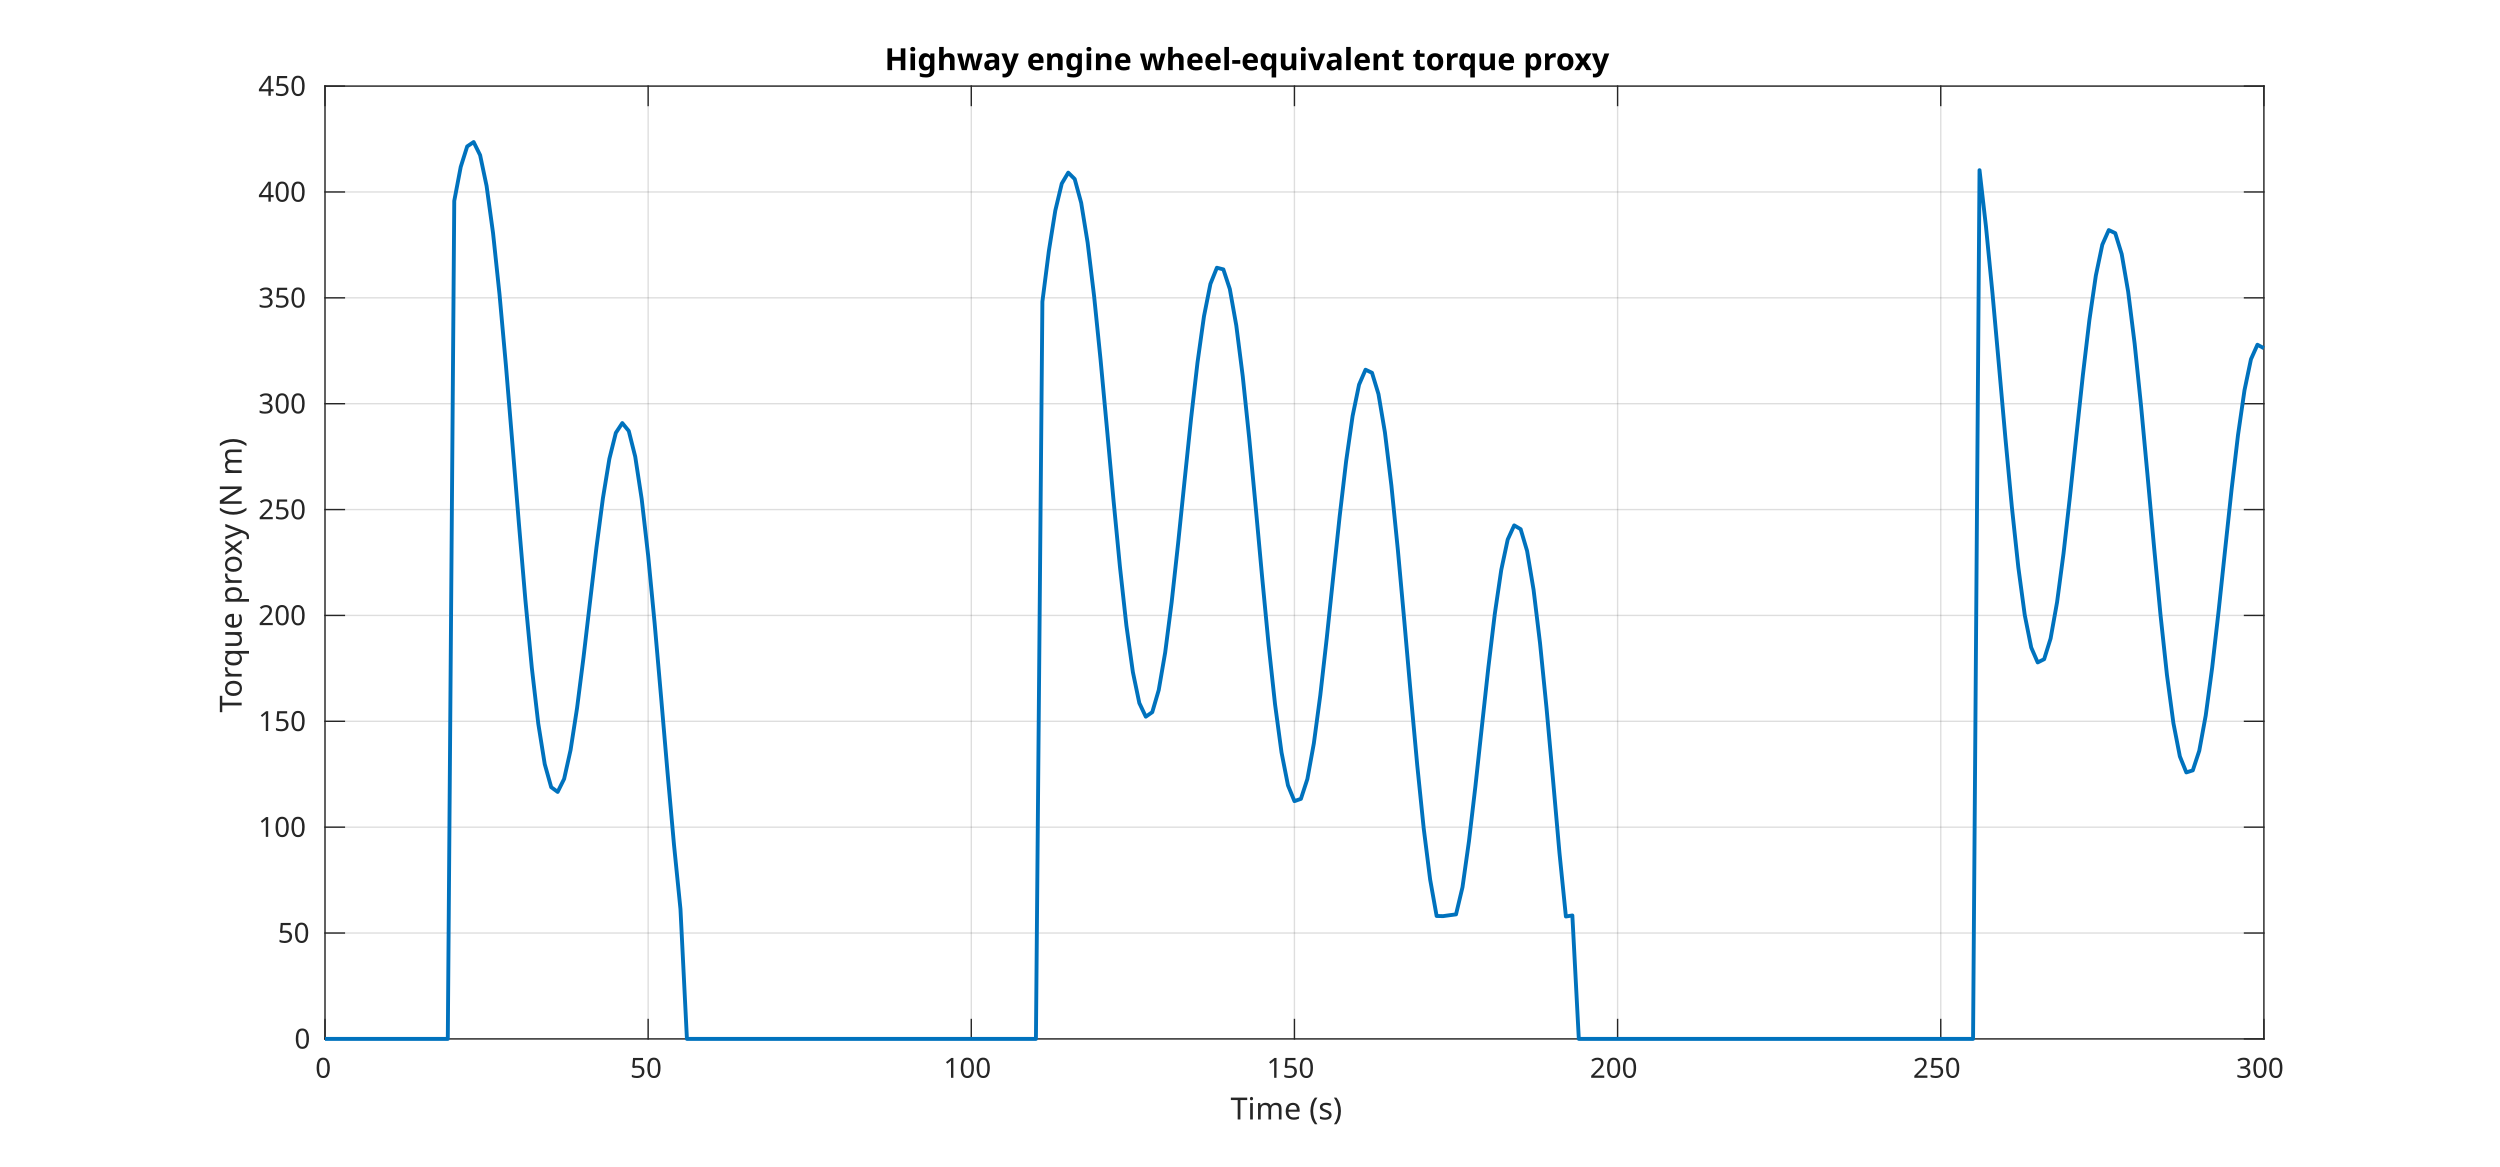
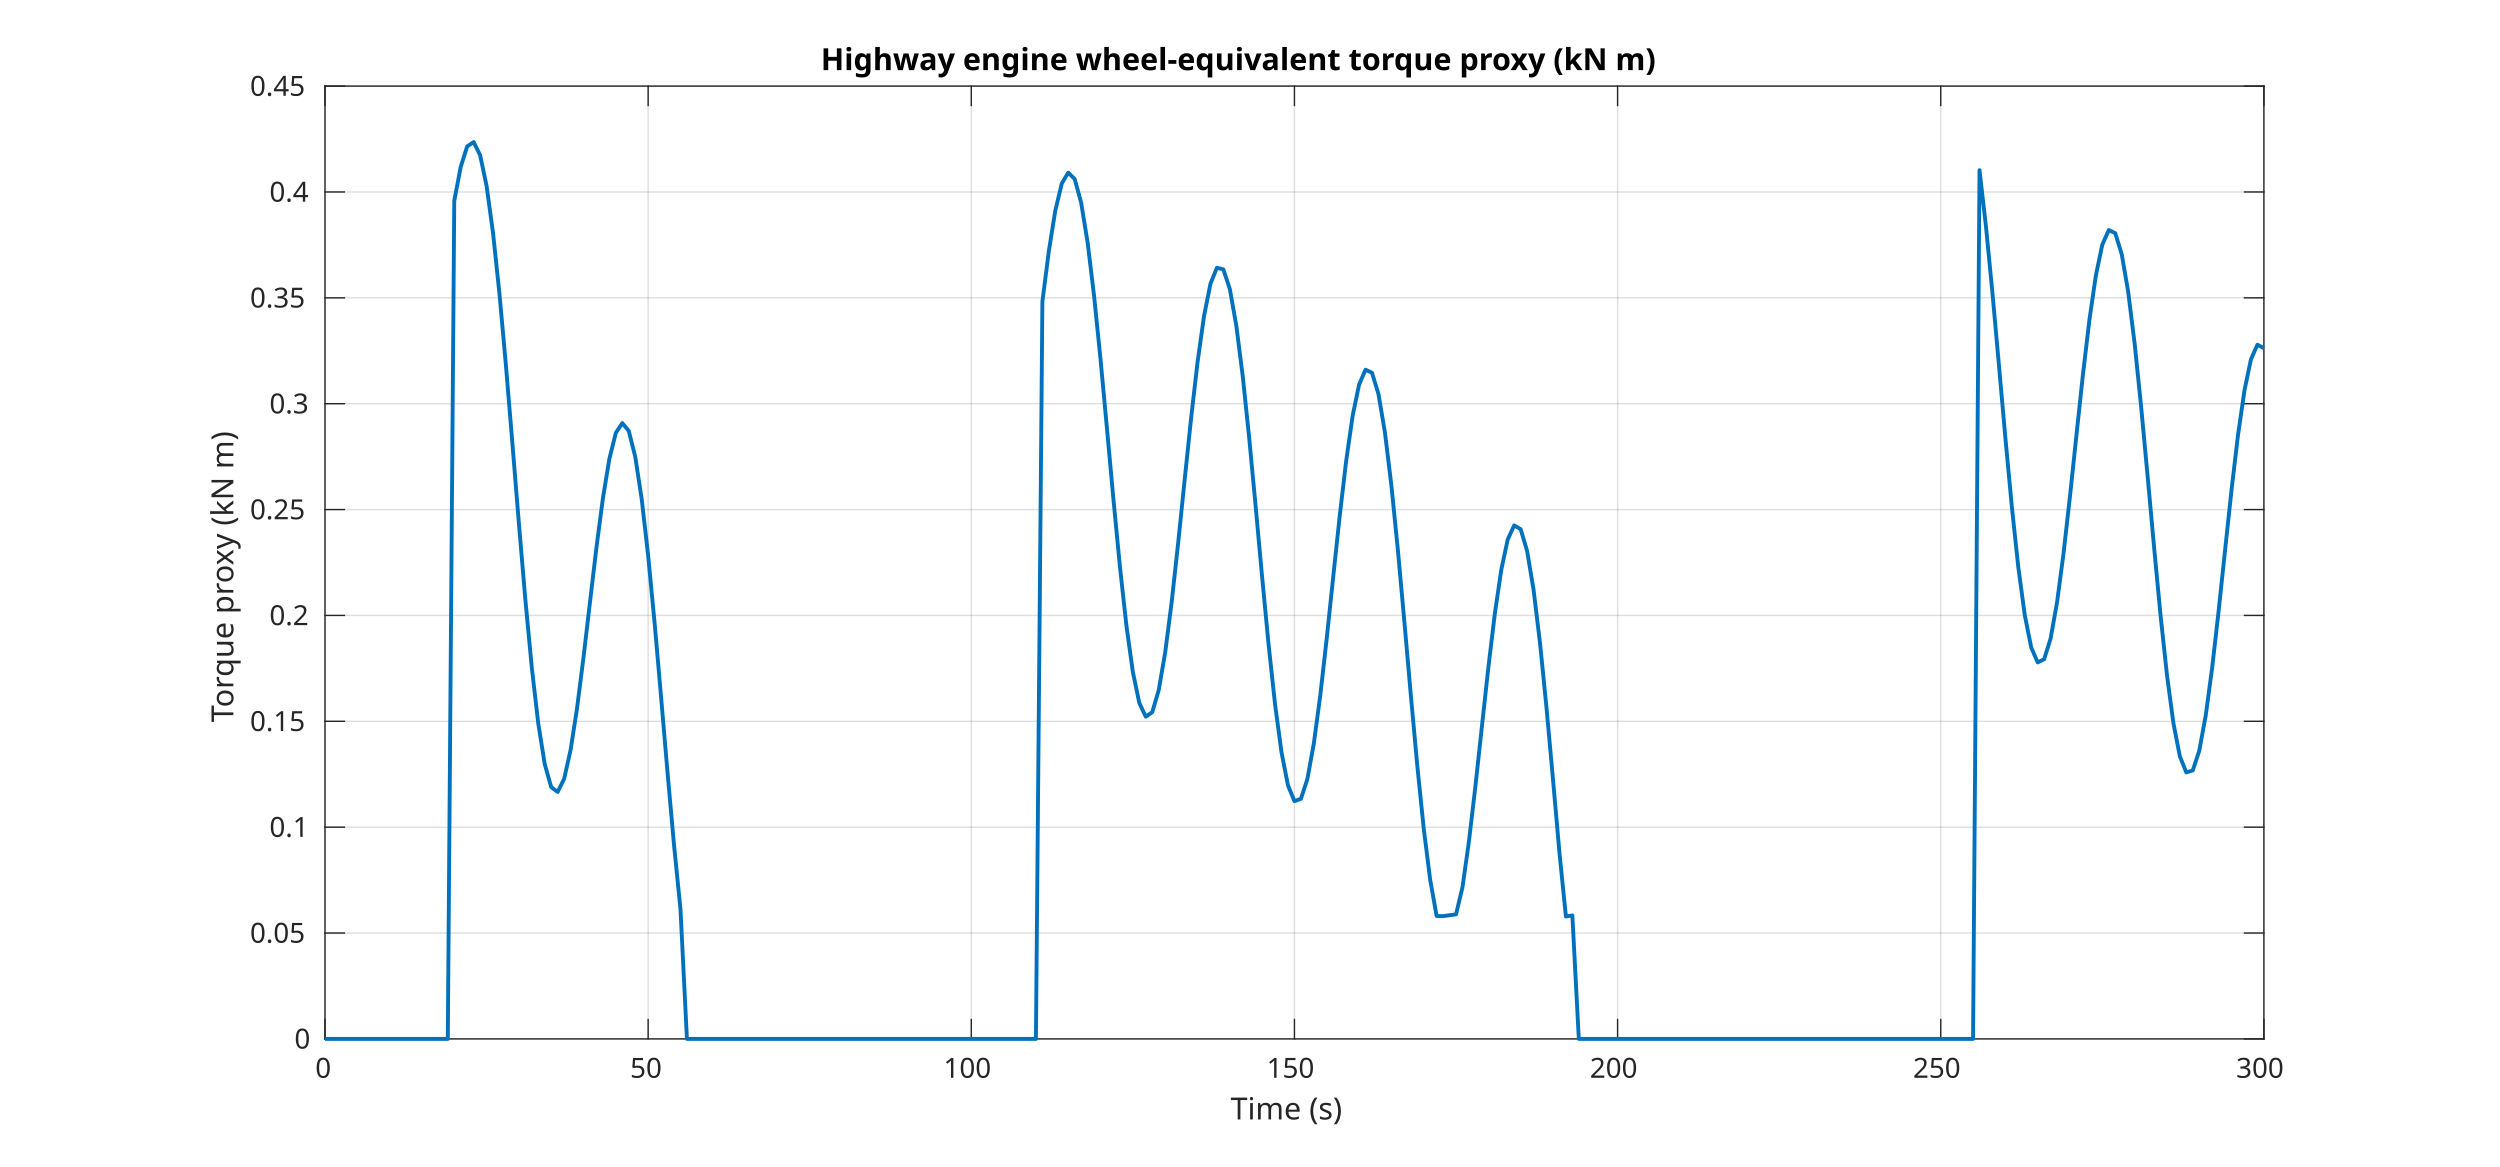
<svg xmlns="http://www.w3.org/2000/svg" style="fill-opacity:1; color-rendering:auto; color-interpolation:auto; text-rendering:auto; stroke:black; stroke-linecap:square; stroke-miterlimit:10; shape-rendering:auto; stroke-opacity:1; fill:black; stroke-dasharray:none; font-weight:normal; stroke-width:1; font-family:'Dialog'; font-style:normal; stroke-linejoin:miter; font-size:12px; stroke-dashoffset:0; image-rendering:auto;" width="900" height="420">
  <defs id="genericDefs" />
  <g>
    <defs id="defs1">
      <clipPath clipPathUnits="userSpaceOnUse" id="clipPath1">
        <path d="M0 0 L900 0 L900 420 L0 420 L0 0 Z" />
      </clipPath>
      <font horiz-adv-x="60.01" id="font1">
        <font-face ascent="92.822" descent="23.584" units-per-em="100" style="font-style:normal; font-family:SansSerif; font-weight:normal;" />
        <missing-glyph horiz-adv-x="60.01" d="M4.984 -17.672 L4.984 70.516 L54.984 70.516 L54.984 -17.672 L4.984 -17.672 ZM10.594 -12.109 L49.422 -12.109 L49.422 64.891 L10.594 64.891 L10.594 -12.109 Z" />
        <glyph unicode="0" horiz-adv-x="63.623" d="M31.781 66.406 Q24.172 66.406 20.336 58.914 Q16.5 51.422 16.5 36.375 Q16.5 21.391 20.336 13.891 Q24.172 6.391 31.781 6.391 Q39.453 6.391 43.289 13.891 Q47.125 21.391 47.125 36.375 Q47.125 51.422 43.289 58.914 Q39.453 66.406 31.781 66.406 ZM31.781 74.219 Q44.047 74.219 50.516 64.523 Q56.984 54.828 56.984 36.375 Q56.984 17.969 50.516 8.273 Q44.047 -1.422 31.781 -1.422 Q19.531 -1.422 13.062 8.273 Q6.594 17.969 6.594 36.375 Q6.594 54.828 13.062 64.523 Q19.531 74.219 31.781 74.219 Z" />
        <glyph unicode="5" horiz-adv-x="63.623" d="M10.797 72.906 L49.516 72.906 L49.516 64.594 L19.828 64.594 L19.828 46.734 Q21.969 47.469 24.117 47.828 Q26.266 48.188 28.422 48.188 Q40.625 48.188 47.758 41.5 Q54.891 34.812 54.891 23.391 Q54.891 11.625 47.562 5.102 Q40.234 -1.422 26.906 -1.422 Q22.312 -1.422 17.555 -0.641 Q12.797 0.141 7.719 1.703 L7.719 11.625 Q12.109 9.234 16.797 8.062 Q21.484 6.891 26.703 6.891 Q35.156 6.891 40.086 11.328 Q45.016 15.766 45.016 23.391 Q45.016 31 40.086 35.445 Q35.156 39.891 26.703 39.891 Q22.75 39.891 18.82 39.016 Q14.891 38.141 10.797 36.281 L10.797 72.906 Z" />
        <glyph unicode="1" horiz-adv-x="63.623" d="M12.406 8.297 L28.516 8.297 L28.516 63.922 L10.984 60.406 L10.984 69.391 L28.422 72.906 L38.281 72.906 L38.281 8.297 L54.391 8.297 L54.391 0 L12.406 0 L12.406 8.297 Z" />
        <glyph unicode="2" horiz-adv-x="63.623" d="M19.188 8.297 L53.609 8.297 L53.609 0 L7.328 0 L7.328 8.297 Q12.938 14.109 22.633 23.898 Q32.328 33.688 34.812 36.531 Q39.547 41.844 41.43 45.531 Q43.312 49.219 43.312 52.781 Q43.312 58.594 39.234 62.258 Q35.156 65.922 28.609 65.922 Q23.969 65.922 18.82 64.312 Q13.672 62.703 7.812 59.422 L7.812 69.391 Q13.766 71.781 18.945 73 Q24.125 74.219 28.422 74.219 Q39.75 74.219 46.484 68.555 Q53.219 62.891 53.219 53.422 Q53.219 48.922 51.539 44.898 Q49.859 40.875 45.406 35.406 Q44.188 33.984 37.648 27.219 Q31.109 20.453 19.188 8.297 Z" />
        <glyph unicode="3" horiz-adv-x="63.623" d="M40.578 39.312 Q47.656 37.797 51.633 33.008 Q55.609 28.219 55.609 21.188 Q55.609 10.406 48.188 4.492 Q40.766 -1.422 27.094 -1.422 Q22.516 -1.422 17.656 -0.516 Q12.797 0.391 7.625 2.203 L7.625 11.719 Q11.719 9.328 16.602 8.109 Q21.484 6.891 26.812 6.891 Q36.078 6.891 40.938 10.547 Q45.797 14.203 45.797 21.188 Q45.797 27.641 41.281 31.273 Q36.766 34.906 28.719 34.906 L20.219 34.906 L20.219 43.016 L29.109 43.016 Q36.375 43.016 40.234 45.922 Q44.094 48.828 44.094 54.297 Q44.094 59.906 40.117 62.914 Q36.141 65.922 28.719 65.922 Q24.656 65.922 20.016 65.039 Q15.375 64.156 9.812 62.312 L9.812 71.094 Q15.438 72.656 20.344 73.438 Q25.25 74.219 29.594 74.219 Q40.828 74.219 47.367 69.117 Q53.906 64.016 53.906 55.328 Q53.906 49.266 50.438 45.094 Q46.969 40.922 40.578 39.312 Z" />
        <glyph unicode=")" horiz-adv-x="39.014" d="M8.016 75.875 L15.828 75.875 Q23.141 64.359 26.781 53.32 Q30.422 42.281 30.422 31.391 Q30.422 20.453 26.781 9.375 Q23.141 -1.703 15.828 -13.188 L8.016 -13.188 Q14.5 -2 17.703 9.062 Q20.906 20.125 20.906 31.391 Q20.906 42.672 17.703 53.664 Q14.5 64.656 8.016 75.875 Z" />
        <glyph unicode="s" horiz-adv-x="52.1" d="M44.281 53.078 L44.281 44.578 Q40.484 46.531 36.383 47.508 Q32.281 48.484 27.875 48.484 Q21.188 48.484 17.844 46.438 Q14.5 44.391 14.5 40.281 Q14.5 37.156 16.891 35.375 Q19.281 33.594 26.516 31.984 L29.594 31.297 Q39.156 29.25 43.188 25.516 Q47.219 21.781 47.219 15.094 Q47.219 7.469 41.188 3.023 Q35.156 -1.422 24.609 -1.422 Q20.219 -1.422 15.453 -0.562 Q10.688 0.297 5.422 2 L5.422 11.281 Q10.406 8.688 15.234 7.398 Q20.062 6.109 24.812 6.109 Q31.156 6.109 34.57 8.281 Q37.984 10.453 37.984 14.406 Q37.984 18.062 35.523 20.016 Q33.062 21.969 24.703 23.781 L21.578 24.516 Q13.234 26.266 9.523 29.906 Q5.812 33.547 5.812 39.891 Q5.812 47.609 11.281 51.805 Q16.75 56 26.812 56 Q31.781 56 36.18 55.273 Q40.578 54.547 44.281 53.078 Z" />
        <glyph unicode="(" horiz-adv-x="39.014" d="M31 75.875 Q24.469 64.656 21.289 53.664 Q18.109 42.672 18.109 31.391 Q18.109 20.125 21.312 9.062 Q24.516 -2 31 -13.188 L23.188 -13.188 Q15.875 -1.703 12.234 9.375 Q8.594 20.453 8.594 31.391 Q8.594 42.281 12.211 53.32 Q15.828 64.359 23.188 75.875 L31 75.875 Z" />
        <glyph unicode=" " horiz-adv-x="31.787" d="" />
        <glyph unicode="e" horiz-adv-x="61.523" d="M56.203 29.594 L56.203 25.203 L14.891 25.203 Q15.484 15.922 20.484 11.062 Q25.484 6.203 34.422 6.203 Q39.594 6.203 44.453 7.469 Q49.312 8.734 54.109 11.281 L54.109 2.781 Q49.266 0.734 44.188 -0.344 Q39.109 -1.422 33.891 -1.422 Q20.797 -1.422 13.156 6.195 Q5.516 13.812 5.516 26.812 Q5.516 40.234 12.766 48.117 Q20.016 56 32.328 56 Q43.359 56 49.781 48.898 Q56.203 41.797 56.203 29.594 ZM47.219 32.234 Q47.125 39.594 43.094 43.992 Q39.062 48.391 32.422 48.391 Q24.906 48.391 20.391 44.141 Q15.875 39.891 15.188 32.172 L47.219 32.234 Z" />
        <glyph unicode="m" horiz-adv-x="97.412" d="M52 44.188 Q55.375 50.25 60.062 53.125 Q64.75 56 71.094 56 Q79.641 56 84.281 50.023 Q88.922 44.047 88.922 33.016 L88.922 0 L79.891 0 L79.891 32.719 Q79.891 40.578 77.102 44.383 Q74.312 48.188 68.609 48.188 Q61.625 48.188 57.57 43.555 Q53.516 38.922 53.516 30.906 L53.516 0 L44.484 0 L44.484 32.719 Q44.484 40.625 41.703 44.406 Q38.922 48.188 33.109 48.188 Q26.219 48.188 22.164 43.531 Q18.109 38.875 18.109 30.906 L18.109 0 L9.078 0 L9.078 54.688 L18.109 54.688 L18.109 46.188 Q21.188 51.219 25.484 53.609 Q29.781 56 35.688 56 Q41.656 56 45.828 52.977 Q50 49.953 52 44.188 Z" />
        <glyph unicode="i" horiz-adv-x="27.783" d="M9.422 54.688 L18.406 54.688 L18.406 0 L9.422 0 L9.422 54.688 ZM9.422 75.984 L18.406 75.984 L18.406 64.594 L9.422 64.594 L9.422 75.984 Z" />
        <glyph unicode="T" horiz-adv-x="61.084" d="M-0.297 72.906 L61.375 72.906 L61.375 64.594 L35.5 64.594 L35.5 0 L25.594 0 L25.594 64.594 L-0.297 64.594 L-0.297 72.906 Z" />
+         <glyph unicode="." horiz-adv-x="31.787" d="M10.688 12.406 L21 12.406 L21 0 L10.688 0 L10.688 12.406 Z" />
        <glyph unicode="4" horiz-adv-x="63.623" d="M37.797 64.312 L12.891 25.391 L37.797 25.391 L37.797 64.312 ZM35.203 72.906 L47.609 72.906 L47.609 25.391 L58.016 25.391 L58.016 17.188 L47.609 17.188 L47.609 0 L37.797 0 L37.797 17.188 L4.891 17.188 L4.891 26.703 L35.203 72.906 Z" />
        <glyph unicode="N" horiz-adv-x="74.805" d="M9.812 72.906 L23.094 72.906 L55.422 11.922 L55.422 72.906 L64.984 72.906 L64.984 0 L51.703 0 L19.391 60.984 L19.391 0 L9.812 0 L9.812 72.906 Z" />
+         <glyph unicode="k" horiz-adv-x="57.91" d="M9.078 75.984 L18.109 75.984 L18.109 31.109 L44.922 54.688 L56.391 54.688 L27.391 29.109 L57.625 0 L45.906 0 L18.109 26.703 L18.109 0 L9.078 0 L9.078 75.984 Z" />
        <glyph unicode="y" horiz-adv-x="59.18" d="M32.172 -5.078 Q28.375 -14.844 24.758 -17.82 Q21.141 -20.797 15.094 -20.797 L7.906 -20.797 L7.906 -13.281 L13.188 -13.281 Q16.891 -13.281 18.945 -11.523 Q21 -9.766 23.484 -3.219 L25.094 0.875 L2.984 54.688 L12.5 54.688 L29.594 11.922 L46.688 54.688 L56.203 54.688 L32.172 -5.078 Z" />
        <glyph unicode="x" horiz-adv-x="59.18" d="M54.891 54.688 L35.109 28.078 L55.906 0 L45.312 0 L29.391 21.484 L13.484 0 L2.875 0 L24.125 28.609 L4.688 54.688 L15.281 54.688 L29.781 35.203 L44.281 54.688 L54.891 54.688 Z" />
        <glyph unicode="p" horiz-adv-x="63.477" d="M18.109 8.203 L18.109 -20.797 L9.078 -20.797 L9.078 54.688 L18.109 54.688 L18.109 46.391 Q20.953 51.266 25.273 53.633 Q29.594 56 35.594 56 Q45.562 56 51.789 48.094 Q58.016 40.188 58.016 27.297 Q58.016 14.406 51.789 6.492 Q45.562 -1.422 35.594 -1.422 Q29.594 -1.422 25.273 0.953 Q20.953 3.328 18.109 8.203 ZM48.688 27.297 Q48.688 37.203 44.609 42.844 Q40.531 48.484 33.406 48.484 Q26.266 48.484 22.188 42.844 Q18.109 37.203 18.109 27.297 Q18.109 17.391 22.188 11.75 Q26.266 6.109 33.406 6.109 Q40.531 6.109 44.609 11.75 Q48.688 17.391 48.688 27.297 Z" />
        <glyph unicode="u" horiz-adv-x="63.379" d="M8.5 21.578 L8.5 54.688 L17.484 54.688 L17.484 21.922 Q17.484 14.156 20.508 10.273 Q23.531 6.391 29.594 6.391 Q36.859 6.391 41.086 11.031 Q45.312 15.672 45.312 23.688 L45.312 54.688 L54.297 54.688 L54.297 0 L45.312 0 L45.312 8.406 Q42.047 3.422 37.727 1 Q33.406 -1.422 27.688 -1.422 Q18.266 -1.422 13.383 4.438 Q8.5 10.297 8.5 21.578 Z" />
        <glyph unicode="q" horiz-adv-x="63.477" d="M14.797 27.297 Q14.797 17.391 18.875 11.75 Q22.953 6.109 30.078 6.109 Q37.203 6.109 41.305 11.75 Q45.406 17.391 45.406 27.297 Q45.406 37.203 41.305 42.844 Q37.203 48.484 30.078 48.484 Q22.953 48.484 18.875 42.844 Q14.797 37.203 14.797 27.297 ZM45.406 8.203 Q42.578 3.328 38.258 0.953 Q33.938 -1.422 27.875 -1.422 Q17.969 -1.422 11.742 6.492 Q5.516 14.406 5.516 27.297 Q5.516 40.188 11.742 48.094 Q17.969 56 27.875 56 Q33.938 56 38.258 53.633 Q42.578 51.266 45.406 46.391 L45.406 54.688 L54.391 54.688 L54.391 -20.797 L45.406 -20.797 L45.406 8.203 Z" />
        <glyph unicode="r" horiz-adv-x="41.113" d="M41.109 46.297 Q39.594 47.172 37.812 47.586 Q36.031 48 33.891 48 Q26.266 48 22.188 43.047 Q18.109 38.094 18.109 28.812 L18.109 0 L9.078 0 L9.078 54.688 L18.109 54.688 L18.109 46.188 Q20.953 51.172 25.492 53.586 Q30.031 56 36.531 56 Q37.453 56 38.578 55.883 Q39.703 55.766 41.062 55.516 L41.109 46.297 Z" />
        <glyph unicode="o" horiz-adv-x="61.182" d="M30.609 48.391 Q23.391 48.391 19.188 42.75 Q14.984 37.109 14.984 27.297 Q14.984 17.484 19.164 11.844 Q23.344 6.203 30.609 6.203 Q37.797 6.203 41.992 11.867 Q46.188 17.531 46.188 27.297 Q46.188 37.016 41.992 42.703 Q37.797 48.391 30.609 48.391 ZM30.609 56 Q42.328 56 49.023 48.383 Q55.719 40.766 55.719 27.297 Q55.719 13.875 49.023 6.227 Q42.328 -1.422 30.609 -1.422 Q18.844 -1.422 12.18 6.227 Q5.516 13.875 5.516 27.297 Q5.516 40.766 12.18 48.383 Q18.844 56 30.609 56 Z" />
      </font>
      <font horiz-adv-x="60.01" id="font2">
        <font-face ascent="92.822" descent="23.584" units-per-em="100" style="font-style:normal; font-family:SansSerif; font-weight:bold;" />
        <missing-glyph horiz-adv-x="60.01" d="M4.984 -17.672 L4.984 70.516 L54.984 70.516 L54.984 -17.672 L4.984 -17.672 ZM10.594 -12.109 L49.422 -12.109 L49.422 64.891 L10.594 64.891 L10.594 -12.109 Z" />
+         <glyph unicode=")" horiz-adv-x="45.703" d="M8.016 -13.188 Q14.266 -1.562 17.391 9.523 Q20.516 20.609 20.516 31.391 Q20.516 42.188 17.391 53.25 Q14.266 64.312 8.016 75.875 L22.516 75.875 Q29.938 63.922 33.523 52.961 Q37.109 42 37.109 31.297 Q37.109 20.609 33.547 9.742 Q29.984 -1.125 22.516 -13.188 L8.016 -13.188 Z" />
+         <glyph unicode="m" horiz-adv-x="104.199" d="M59.078 45.609 Q62.406 50.688 66.969 53.344 Q71.531 56 77 56 Q86.422 56 91.359 50.195 Q96.297 44.391 96.297 33.297 L96.297 0 L78.719 0 L78.719 28.516 Q78.766 29.156 78.789 29.836 Q78.812 30.516 78.812 31.781 Q78.812 37.594 77.102 40.211 Q75.391 42.828 71.578 42.828 Q66.609 42.828 63.898 38.727 Q61.188 34.625 61.078 26.859 L61.078 0 L43.5 0 L43.5 28.516 Q43.5 37.594 41.938 40.211 Q40.375 42.828 36.375 42.828 Q31.344 42.828 28.609 38.703 Q25.875 34.578 25.875 26.906 L25.875 0 L8.297 0 L8.297 54.688 L25.875 54.688 L25.875 46.688 Q29.109 51.312 33.281 53.656 Q37.453 56 42.484 56 Q48.141 56 52.492 53.266 Q56.844 50.531 59.078 45.609 Z" />
+         <glyph unicode="N" horiz-adv-x="83.691" d="M9.188 72.906 L30.172 72.906 L56.688 22.906 L56.688 72.906 L74.516 72.906 L74.516 0 L53.516 0 L27 50 L27 0 L9.188 0 L9.188 72.906 Z" />
+         <glyph unicode="k" horiz-adv-x="66.504" d="M8.406 75.984 L25.875 75.984 L25.875 34.625 L46 54.688 L66.312 54.688 L39.594 29.594 L68.406 0 L47.219 0 L25.875 22.797 L25.875 0 L8.406 0 L8.406 75.984 Z" />
+         <glyph unicode="(" horiz-adv-x="45.703" d="M37.703 -13.188 L23.188 -13.188 Q15.719 -1.125 12.156 9.742 Q8.594 20.609 8.594 31.297 Q8.594 42 12.18 52.961 Q15.766 63.922 23.188 75.875 L37.703 75.875 Q31.453 64.312 28.328 53.25 Q25.203 42.188 25.203 31.391 Q25.203 20.609 28.297 9.523 Q31.391 -1.562 37.703 -13.188 Z" />
        <glyph unicode="x" horiz-adv-x="64.502" d="M22.219 27.984 L2.484 54.688 L21 54.688 L32.172 38.484 L43.5 54.688 L62.016 54.688 L42.281 28.078 L62.984 0 L44.484 0 L32.172 17.281 L20.016 0 L1.516 0 L22.219 27.984 Z" />
        <glyph unicode="p" horiz-adv-x="71.582" d="M25.875 7.906 L25.875 -20.797 L8.406 -20.797 L8.406 54.688 L25.875 54.688 L25.875 46.688 Q29.5 51.469 33.891 53.734 Q38.281 56 44 56 Q54.109 56 60.602 47.969 Q67.094 39.938 67.094 27.297 Q67.094 14.656 60.602 6.617 Q54.109 -1.422 44 -1.422 Q38.281 -1.422 33.891 0.852 Q29.5 3.125 25.875 7.906 ZM37.5 43.312 Q31.891 43.312 28.883 39.188 Q25.875 35.062 25.875 27.297 Q25.875 19.531 28.883 15.406 Q31.891 11.281 37.5 11.281 Q43.109 11.281 46.07 15.383 Q49.031 19.484 49.031 27.297 Q49.031 35.109 46.07 39.211 Q43.109 43.312 37.5 43.312 Z" />
        <glyph unicode="r" horiz-adv-x="49.316" d="M49.031 39.797 Q46.734 40.875 44.461 41.383 Q42.188 41.891 39.891 41.891 Q33.156 41.891 29.516 37.57 Q25.875 33.25 25.875 25.203 L25.875 0 L8.406 0 L8.406 54.688 L25.875 54.688 L25.875 45.703 Q29.25 51.078 33.617 53.539 Q37.984 56 44.094 56 Q44.969 56 45.992 55.93 Q47.016 55.859 48.969 55.609 L49.031 39.797 Z" />
        <glyph unicode="o" horiz-adv-x="68.701" d="M34.422 43.5 Q28.609 43.5 25.562 39.328 Q22.516 35.156 22.516 27.297 Q22.516 19.438 25.562 15.258 Q28.609 11.078 34.422 11.078 Q40.141 11.078 43.164 15.258 Q46.188 19.438 46.188 27.297 Q46.188 35.156 43.164 39.328 Q40.141 43.5 34.422 43.5 ZM34.422 56 Q48.531 56 56.469 48.383 Q64.406 40.766 64.406 27.297 Q64.406 13.812 56.469 6.195 Q48.531 -1.422 34.422 -1.422 Q20.266 -1.422 12.281 6.195 Q4.297 13.812 4.297 27.297 Q4.297 40.766 12.281 48.383 Q20.266 56 34.422 56 Z" />
        <glyph unicode="t" horiz-adv-x="47.803" d="M27.484 70.219 L27.484 54.688 L45.516 54.688 L45.516 42.188 L27.484 42.188 L27.484 19 Q27.484 15.188 29 13.844 Q30.516 12.5 35.016 12.5 L44 12.5 L44 0 L29 0 Q18.656 0 14.336 4.32 Q10.016 8.641 10.016 19 L10.016 42.188 L1.312 42.188 L1.312 54.688 L10.016 54.688 L10.016 70.219 L27.484 70.219 Z" />
        <glyph unicode="v" horiz-adv-x="65.186" d="M1.516 54.688 L19 54.688 L32.625 16.891 L46.188 54.688 L63.719 54.688 L42.188 0 L23 0 L1.516 54.688 Z" />
        <glyph unicode="u" horiz-adv-x="71.191" d="M7.812 21.297 L7.812 54.688 L25.391 54.688 L25.391 49.219 Q25.391 44.781 25.344 38.062 Q25.297 31.344 25.297 29.109 Q25.297 22.516 25.641 19.609 Q25.984 16.703 26.812 15.375 Q27.875 13.672 29.609 12.742 Q31.344 11.812 33.594 11.812 Q39.062 11.812 42.188 16.016 Q45.312 20.219 45.312 27.688 L45.312 54.688 L62.797 54.688 L62.797 0 L45.312 0 L45.312 7.906 Q41.359 3.125 36.938 0.852 Q32.516 -1.422 27.203 -1.422 Q17.719 -1.422 12.766 4.391 Q7.812 10.203 7.812 21.297 Z" />
        <glyph unicode="q" horiz-adv-x="71.582" d="M34.078 43.312 Q28.516 43.312 25.562 39.211 Q22.609 35.109 22.609 27.297 Q22.609 19.484 25.562 15.383 Q28.516 11.281 34.078 11.281 Q39.703 11.281 42.656 15.383 Q45.609 19.484 45.609 27.297 Q45.609 35.109 42.656 39.211 Q39.703 43.312 34.078 43.312 ZM45.609 7.906 Q42 3.078 37.648 0.828 Q33.297 -1.422 27.594 -1.422 Q17.484 -1.422 10.992 6.617 Q4.5 14.656 4.5 27.297 Q4.5 39.938 10.992 47.922 Q17.484 55.906 27.594 55.906 Q33.297 55.906 37.648 53.664 Q42 51.422 45.609 46.578 L45.609 54.688 L63.188 54.688 L63.188 -20.797 L45.609 -20.797 L45.609 7.906 Z" />
        <glyph unicode="-" horiz-adv-x="41.504" d="M5.422 35.891 L36.078 35.891 L36.078 21.688 L5.422 21.688 L5.422 35.891 Z" />
        <glyph unicode="l" horiz-adv-x="34.277" d="M8.406 75.984 L25.875 75.984 L25.875 0 L8.406 0 L8.406 75.984 Z" />
        <glyph unicode="n" horiz-adv-x="71.191" d="M63.375 33.297 L63.375 0 L45.797 0 L45.797 5.422 L45.797 25.484 Q45.797 32.562 45.484 35.25 Q45.172 37.938 44.391 39.203 Q43.359 40.922 41.602 41.875 Q39.844 42.828 37.594 42.828 Q32.125 42.828 29 38.602 Q25.875 34.375 25.875 26.906 L25.875 0 L8.406 0 L8.406 54.688 L25.875 54.688 L25.875 46.688 Q29.828 51.469 34.273 53.734 Q38.719 56 44.094 56 Q53.562 56 58.469 50.195 Q63.375 44.391 63.375 33.297 Z" />
        <glyph unicode="e" horiz-adv-x="67.822" d="M62.984 27.484 L62.984 22.516 L22.125 22.516 Q22.75 16.359 26.562 13.281 Q30.375 10.203 37.203 10.203 Q42.719 10.203 48.508 11.844 Q54.297 13.484 60.406 16.797 L60.406 3.328 Q54.203 0.984 48 -0.219 Q41.797 -1.422 35.594 -1.422 Q20.75 -1.422 12.523 6.125 Q4.297 13.672 4.297 27.297 Q4.297 40.672 12.375 48.336 Q20.453 56 34.625 56 Q47.516 56 55.25 48.242 Q62.984 40.484 62.984 27.484 ZM45.016 33.297 Q45.016 38.281 42.109 41.336 Q39.203 44.391 34.516 44.391 Q29.438 44.391 26.266 41.531 Q23.094 38.672 22.312 33.297 L45.016 33.297 Z" />
        <glyph unicode=" " horiz-adv-x="34.814" d="" />
        <glyph unicode="y" horiz-adv-x="65.186" d="M1.219 54.688 L18.703 54.688 L33.406 17.578 L45.906 54.688 L63.375 54.688 L40.375 -5.172 Q36.922 -14.312 32.305 -17.945 Q27.688 -21.578 20.125 -21.578 L10.016 -21.578 L10.016 -10.109 L15.484 -10.109 Q19.922 -10.109 21.945 -8.695 Q23.969 -7.281 25.094 -3.609 L25.594 -2.094 L1.219 54.688 Z" />
        <glyph unicode="a" horiz-adv-x="67.48" d="M32.906 24.609 Q27.438 24.609 24.68 22.758 Q21.922 20.906 21.922 17.281 Q21.922 13.969 24.148 12.086 Q26.375 10.203 30.328 10.203 Q35.25 10.203 38.625 13.742 Q42 17.281 42 22.609 L42 24.609 L32.906 24.609 ZM59.625 31.203 L59.625 0 L42 0 L42 8.109 Q38.484 3.125 34.086 0.852 Q29.688 -1.422 23.391 -1.422 Q14.891 -1.422 9.594 3.539 Q4.297 8.5 4.297 16.406 Q4.297 26.031 10.914 30.523 Q17.531 35.016 31.688 35.016 L42 35.016 L42 36.375 Q42 40.531 38.727 42.461 Q35.453 44.391 28.516 44.391 Q22.906 44.391 18.07 43.266 Q13.234 42.141 9.078 39.891 L9.078 53.219 Q14.703 54.594 20.367 55.297 Q26.031 56 31.688 56 Q46.484 56 53.055 50.172 Q59.625 44.344 59.625 31.203 Z" />
        <glyph unicode="w" horiz-adv-x="92.383" d="M3.516 54.688 L20.516 54.688 L29.688 17 L38.922 54.688 L53.516 54.688 L62.703 17.391 L71.922 54.688 L88.922 54.688 L74.516 0 L55.422 0 L46.188 37.594 L37.016 0 L17.922 0 L3.516 54.688 Z" />
        <glyph unicode="h" horiz-adv-x="71.191" d="M63.375 33.297 L63.375 0 L45.797 0 L45.797 5.422 L45.797 25.391 Q45.797 32.562 45.484 35.25 Q45.172 37.938 44.391 39.203 Q43.359 40.922 41.602 41.875 Q39.844 42.828 37.594 42.828 Q32.125 42.828 29 38.602 Q25.875 34.375 25.875 26.906 L25.875 0 L8.406 0 L8.406 75.984 L25.875 75.984 L25.875 46.688 Q29.828 51.469 34.273 53.734 Q38.719 56 44.094 56 Q53.562 56 58.469 50.195 Q63.375 44.391 63.375 33.297 Z" />
        <glyph unicode="g" horiz-adv-x="71.582" d="M45.609 9.281 Q42 4.5 37.648 2.25 Q33.297 0 27.594 0 Q17.578 0 11.039 7.883 Q4.5 15.766 4.5 27.984 Q4.5 40.234 11.039 48.07 Q17.578 55.906 27.594 55.906 Q33.297 55.906 37.648 53.664 Q42 51.422 45.609 46.578 L45.609 54.688 L63.188 54.688 L63.188 5.516 Q63.188 -7.672 54.859 -14.625 Q46.531 -21.578 30.719 -21.578 Q25.594 -21.578 20.805 -20.797 Q16.016 -20.016 11.188 -18.406 L11.188 -4.781 Q15.766 -7.422 20.164 -8.719 Q24.562 -10.016 29 -10.016 Q37.594 -10.016 41.602 -6.25 Q45.609 -2.484 45.609 5.516 L45.609 9.281 ZM34.078 43.312 Q28.656 43.312 25.633 39.305 Q22.609 35.297 22.609 27.984 Q22.609 20.453 25.539 16.578 Q28.469 12.703 34.078 12.703 Q39.547 12.703 42.578 16.703 Q45.609 20.703 45.609 27.984 Q45.609 35.297 42.578 39.305 Q39.547 43.312 34.078 43.312 Z" />
        <glyph unicode="i" horiz-adv-x="34.277" d="M8.406 54.688 L25.875 54.688 L25.875 0 L8.406 0 L8.406 54.688 ZM8.406 75.984 L25.875 75.984 L25.875 61.719 L8.406 61.719 L8.406 75.984 Z" />
        <glyph unicode="H" horiz-adv-x="83.691" d="M9.188 72.906 L27.984 72.906 L27.984 45.125 L55.719 45.125 L55.719 72.906 L74.516 72.906 L74.516 0 L55.719 0 L55.719 30.906 L27.984 30.906 L27.984 0 L9.188 0 L9.188 72.906 Z" />
      </font>
    </defs>
    <g style="fill:white; stroke:white;">
      <rect x="0" y="0" width="900" style="clip-path:url(#clipPath1); stroke:none;" height="420" />
    </g>
    <g style="fill:white; text-rendering:optimizeSpeed; color-rendering:optimizeSpeed; image-rendering:optimizeSpeed; shape-rendering:crispEdges; stroke:white; color-interpolation:sRGB;">
      <rect x="0" width="900" height="420" y="0" style="stroke:none;" />
      <path style="stroke:none;" d="M117 374 L815 374 L815 31 L117 31 Z" />
    </g>
    <g style="stroke-linecap:butt; fill-opacity:0.149; fill:rgb(38,38,38); text-rendering:geometricPrecision; image-rendering:optimizeQuality; color-rendering:optimizeQuality; stroke-linejoin:round; stroke:rgb(38,38,38); color-interpolation:linearRGB; stroke-width:0.5; stroke-opacity:0.149;">
      <line y2="31" style="fill:none;" x1="117" x2="117" y1="374" />
      <line y2="31" style="fill:none;" x1="233.333" x2="233.333" y1="374" />
      <line y2="31" style="fill:none;" x1="349.667" x2="349.667" y1="374" />
      <line y2="31" style="fill:none;" x1="466" x2="466" y1="374" />
      <line y2="31" style="fill:none;" x1="582.333" x2="582.333" y1="374" />
      <line y2="31" style="fill:none;" x1="698.667" x2="698.667" y1="374" />
      <line y2="31" style="fill:none;" x1="815" x2="815" y1="374" />
      <line y2="374" style="fill:none;" x1="815" x2="117" y1="374" />
      <line y2="335.889" style="fill:none;" x1="815" x2="117" y1="335.889" />
      <line y2="297.778" style="fill:none;" x1="815" x2="117" y1="297.778" />
      <line y2="259.667" style="fill:none;" x1="815" x2="117" y1="259.667" />
      <line y2="221.556" style="fill:none;" x1="815" x2="117" y1="221.556" />
      <line y2="183.444" style="fill:none;" x1="815" x2="117" y1="183.444" />
      <line y2="145.333" style="fill:none;" x1="815" x2="117" y1="145.333" />
      <line y2="107.222" style="fill:none;" x1="815" x2="117" y1="107.222" />
      <line y2="69.111" style="fill:none;" x1="815" x2="117" y1="69.111" />
      <line y2="31" style="fill:none;" x1="815" x2="117" y1="31" />
      <line x1="117" x2="815" y1="374" style="stroke-linecap:square; fill-opacity:1; fill:none; stroke-opacity:1;" y2="374" />
      <line x1="117" x2="815" y1="31" style="stroke-linecap:square; fill-opacity:1; fill:none; stroke-opacity:1;" y2="31" />
      <line x1="117" x2="117" y1="374" style="stroke-linecap:square; fill-opacity:1; fill:none; stroke-opacity:1;" y2="367.02" />
      <line x1="233.333" x2="233.333" y1="374" style="stroke-linecap:square; fill-opacity:1; fill:none; stroke-opacity:1;" y2="367.02" />
      <line x1="349.667" x2="349.667" y1="374" style="stroke-linecap:square; fill-opacity:1; fill:none; stroke-opacity:1;" y2="367.02" />
      <line x1="466" x2="466" y1="374" style="stroke-linecap:square; fill-opacity:1; fill:none; stroke-opacity:1;" y2="367.02" />
      <line x1="582.333" x2="582.333" y1="374" style="stroke-linecap:square; fill-opacity:1; fill:none; stroke-opacity:1;" y2="367.02" />
      <line x1="698.667" x2="698.667" y1="374" style="stroke-linecap:square; fill-opacity:1; fill:none; stroke-opacity:1;" y2="367.02" />
      <line x1="815" x2="815" y1="374" style="stroke-linecap:square; fill-opacity:1; fill:none; stroke-opacity:1;" y2="367.02" />
      <line x1="117" x2="117" y1="31" style="stroke-linecap:square; fill-opacity:1; fill:none; stroke-opacity:1;" y2="37.98" />
      <line x1="233.333" x2="233.333" y1="31" style="stroke-linecap:square; fill-opacity:1; fill:none; stroke-opacity:1;" y2="37.98" />
      <line x1="349.667" x2="349.667" y1="31" style="stroke-linecap:square; fill-opacity:1; fill:none; stroke-opacity:1;" y2="37.98" />
      <line x1="466" x2="466" y1="31" style="stroke-linecap:square; fill-opacity:1; fill:none; stroke-opacity:1;" y2="37.98" />
      <line x1="582.333" x2="582.333" y1="31" style="stroke-linecap:square; fill-opacity:1; fill:none; stroke-opacity:1;" y2="37.98" />
      <line x1="698.667" x2="698.667" y1="31" style="stroke-linecap:square; fill-opacity:1; fill:none; stroke-opacity:1;" y2="37.98" />
      <line x1="815" x2="815" y1="31" style="stroke-linecap:square; fill-opacity:1; fill:none; stroke-opacity:1;" y2="37.98" />
    </g>
    <g transform="translate(117,378)" style="font-size:10px; fill:rgb(38,38,38); text-rendering:geometricPrecision; image-rendering:optimizeQuality; color-rendering:optimizeQuality; font-family:'SansSerif'; stroke:rgb(38,38,38); color-interpolation:linearRGB;">
      <text x="-3.5" xml:space="preserve" y="10" style="stroke:none;">0</text>
    </g>
    <g transform="translate(233.3333,378)" style="font-size:10px; fill:rgb(38,38,38); text-rendering:geometricPrecision; image-rendering:optimizeQuality; color-rendering:optimizeQuality; font-family:'SansSerif'; stroke:rgb(38,38,38); color-interpolation:linearRGB;">
      <text x="-6.5" xml:space="preserve" y="10" style="stroke:none;">50</text>
    </g>
    <g transform="translate(349.6667,378)" style="font-size:10px; fill:rgb(38,38,38); text-rendering:geometricPrecision; image-rendering:optimizeQuality; color-rendering:optimizeQuality; font-family:'SansSerif'; stroke:rgb(38,38,38); color-interpolation:linearRGB;">
      <text x="-10" xml:space="preserve" y="10" style="stroke:none;">100</text>
    </g>
    <g transform="translate(466,378)" style="font-size:10px; fill:rgb(38,38,38); text-rendering:geometricPrecision; image-rendering:optimizeQuality; color-rendering:optimizeQuality; font-family:'SansSerif'; stroke:rgb(38,38,38); color-interpolation:linearRGB;">
      <text x="-10" xml:space="preserve" y="10" style="stroke:none;">150</text>
    </g>
    <g transform="translate(582.3333,378)" style="font-size:10px; fill:rgb(38,38,38); text-rendering:geometricPrecision; image-rendering:optimizeQuality; color-rendering:optimizeQuality; font-family:'SansSerif'; stroke:rgb(38,38,38); color-interpolation:linearRGB;">
      <text x="-10" xml:space="preserve" y="10" style="stroke:none;">200</text>
    </g>
    <g transform="translate(698.6667,378)" style="font-size:10px; fill:rgb(38,38,38); text-rendering:geometricPrecision; image-rendering:optimizeQuality; color-rendering:optimizeQuality; font-family:'SansSerif'; stroke:rgb(38,38,38); color-interpolation:linearRGB;">
      <text x="-10" xml:space="preserve" y="10" style="stroke:none;">250</text>
    </g>
    <g transform="translate(815,378)" style="font-size:10px; fill:rgb(38,38,38); text-rendering:geometricPrecision; image-rendering:optimizeQuality; color-rendering:optimizeQuality; font-family:'SansSerif'; stroke:rgb(38,38,38); color-interpolation:linearRGB;">
      <text x="-10" xml:space="preserve" y="10" style="stroke:none;">300</text>
    </g>
    <g transform="translate(466.0003,392)" style="font-size:11px; fill:rgb(38,38,38); text-rendering:geometricPrecision; image-rendering:optimizeQuality; color-rendering:optimizeQuality; font-family:'SansSerif'; stroke:rgb(38,38,38); color-interpolation:linearRGB;">
      <text x="-23" xml:space="preserve" y="11" style="stroke:none;">Time (s)</text>
    </g>
    <g style="fill:rgb(38,38,38); text-rendering:geometricPrecision; image-rendering:optimizeQuality; color-rendering:optimizeQuality; stroke-linejoin:round; stroke:rgb(38,38,38); color-interpolation:linearRGB; stroke-width:0.5;">
      <line y2="31" style="fill:none;" x1="117" x2="117" y1="374" />
      <line y2="31" style="fill:none;" x1="815" x2="815" y1="374" />
      <line y2="374" style="fill:none;" x1="117" x2="123.98" y1="374" />
      <line y2="335.889" style="fill:none;" x1="117" x2="123.98" y1="335.889" />
      <line y2="297.778" style="fill:none;" x1="117" x2="123.98" y1="297.778" />
      <line y2="259.667" style="fill:none;" x1="117" x2="123.98" y1="259.667" />
      <line y2="221.556" style="fill:none;" x1="117" x2="123.98" y1="221.556" />
      <line y2="183.444" style="fill:none;" x1="117" x2="123.98" y1="183.444" />
      <line y2="145.333" style="fill:none;" x1="117" x2="123.98" y1="145.333" />
      <line y2="107.222" style="fill:none;" x1="117" x2="123.98" y1="107.222" />
      <line y2="69.111" style="fill:none;" x1="117" x2="123.98" y1="69.111" />
      <line y2="31" style="fill:none;" x1="117" x2="123.98" y1="31" />
      <line y2="374" style="fill:none;" x1="815" x2="808.02" y1="374" />
      <line y2="335.889" style="fill:none;" x1="815" x2="808.02" y1="335.889" />
      <line y2="297.778" style="fill:none;" x1="815" x2="808.02" y1="297.778" />
      <line y2="259.667" style="fill:none;" x1="815" x2="808.02" y1="259.667" />
      <line y2="221.556" style="fill:none;" x1="815" x2="808.02" y1="221.556" />
      <line y2="183.444" style="fill:none;" x1="815" x2="808.02" y1="183.444" />
      <line y2="145.333" style="fill:none;" x1="815" x2="808.02" y1="145.333" />
      <line y2="107.222" style="fill:none;" x1="815" x2="808.02" y1="107.222" />
      <line y2="69.111" style="fill:none;" x1="815" x2="808.02" y1="69.111" />
      <line y2="31" style="fill:none;" x1="815" x2="808.02" y1="31" />
    </g>
    <g transform="translate(113,374)" style="font-size:10px; fill:rgb(38,38,38); text-rendering:geometricPrecision; image-rendering:optimizeQuality; color-rendering:optimizeQuality; font-family:'SansSerif'; stroke:rgb(38,38,38); color-interpolation:linearRGB;">
      <text x="-7" xml:space="preserve" y="3.5" style="stroke:none;">0</text>
    </g>
    <g transform="translate(113,335.8889)" style="font-size:10px; fill:rgb(38,38,38); text-rendering:geometricPrecision; image-rendering:optimizeQuality; color-rendering:optimizeQuality; font-family:'SansSerif'; stroke:rgb(38,38,38); color-interpolation:linearRGB;">
-       <text x="-13" xml:space="preserve" y="3.5" style="stroke:none;">50</text>
+       <text x="-23" xml:space="preserve" y="3.5" style="stroke:none;">0.05</text>
    </g>
    <g transform="translate(113,297.7778)" style="font-size:10px; fill:rgb(38,38,38); text-rendering:geometricPrecision; image-rendering:optimizeQuality; color-rendering:optimizeQuality; font-family:'SansSerif'; stroke:rgb(38,38,38); color-interpolation:linearRGB;">
-       <text x="-20" xml:space="preserve" y="3.5" style="stroke:none;">100</text>
+       <text x="-16" xml:space="preserve" y="3.5" style="stroke:none;">0.1</text>
    </g>
    <g transform="translate(113,259.6667)" style="font-size:10px; fill:rgb(38,38,38); text-rendering:geometricPrecision; image-rendering:optimizeQuality; color-rendering:optimizeQuality; font-family:'SansSerif'; stroke:rgb(38,38,38); color-interpolation:linearRGB;">
-       <text x="-20" xml:space="preserve" y="3.5" style="stroke:none;">150</text>
+       <text x="-23" xml:space="preserve" y="3.5" style="stroke:none;">0.15</text>
    </g>
    <g transform="translate(113,221.5556)" style="font-size:10px; fill:rgb(38,38,38); text-rendering:geometricPrecision; image-rendering:optimizeQuality; color-rendering:optimizeQuality; font-family:'SansSerif'; stroke:rgb(38,38,38); color-interpolation:linearRGB;">
-       <text x="-20" xml:space="preserve" y="3.5" style="stroke:none;">200</text>
+       <text x="-16" xml:space="preserve" y="3.5" style="stroke:none;">0.2</text>
    </g>
    <g transform="translate(113,183.4444)" style="font-size:10px; fill:rgb(38,38,38); text-rendering:geometricPrecision; image-rendering:optimizeQuality; color-rendering:optimizeQuality; font-family:'SansSerif'; stroke:rgb(38,38,38); color-interpolation:linearRGB;">
-       <text x="-20" xml:space="preserve" y="3.5" style="stroke:none;">250</text>
+       <text x="-23" xml:space="preserve" y="3.5" style="stroke:none;">0.25</text>
    </g>
    <g transform="translate(113,145.3333)" style="font-size:10px; fill:rgb(38,38,38); text-rendering:geometricPrecision; image-rendering:optimizeQuality; color-rendering:optimizeQuality; font-family:'SansSerif'; stroke:rgb(38,38,38); color-interpolation:linearRGB;">
-       <text x="-20" xml:space="preserve" y="3.5" style="stroke:none;">300</text>
+       <text x="-16" xml:space="preserve" y="3.5" style="stroke:none;">0.3</text>
    </g>
    <g transform="translate(113,107.2222)" style="font-size:10px; fill:rgb(38,38,38); text-rendering:geometricPrecision; image-rendering:optimizeQuality; color-rendering:optimizeQuality; font-family:'SansSerif'; stroke:rgb(38,38,38); color-interpolation:linearRGB;">
-       <text x="-20" xml:space="preserve" y="3.5" style="stroke:none;">350</text>
+       <text x="-23" xml:space="preserve" y="3.5" style="stroke:none;">0.35</text>
    </g>
    <g transform="translate(113,69.1111)" style="font-size:10px; fill:rgb(38,38,38); text-rendering:geometricPrecision; image-rendering:optimizeQuality; color-rendering:optimizeQuality; font-family:'SansSerif'; stroke:rgb(38,38,38); color-interpolation:linearRGB;">
-       <text x="-20" xml:space="preserve" y="3.5" style="stroke:none;">400</text>
+       <text x="-16" xml:space="preserve" y="3.5" style="stroke:none;">0.4</text>
    </g>
    <g transform="translate(113,31)" style="font-size:10px; fill:rgb(38,38,38); text-rendering:geometricPrecision; image-rendering:optimizeQuality; color-rendering:optimizeQuality; font-family:'SansSerif'; stroke:rgb(38,38,38); color-interpolation:linearRGB;">
-       <text x="-20" xml:space="preserve" y="3.5" style="stroke:none;">450</text>
+       <text x="-23" xml:space="preserve" y="3.5" style="stroke:none;">0.45</text>
    </g>
-     <g transform="translate(90,202.4998) rotate(-90)" style="font-size:11px; fill:rgb(38,38,38); text-rendering:geometricPrecision; image-rendering:optimizeQuality; color-rendering:optimizeQuality; font-family:'SansSerif'; stroke:rgb(38,38,38); color-interpolation:linearRGB;">
-       <text x="-54" xml:space="preserve" y="-3" style="stroke:none;">Torque proxy (N m)</text>
+     <g transform="translate(87,202.4998) rotate(-90)" style="font-size:11px; fill:rgb(38,38,38); text-rendering:geometricPrecision; image-rendering:optimizeQuality; color-rendering:optimizeQuality; font-family:'SansSerif'; stroke:rgb(38,38,38); color-interpolation:linearRGB;">
+       <text x="-57.5" xml:space="preserve" y="-3" style="stroke:none;">Torque proxy (kN m)</text>
    </g>
    <g transform="translate(466.0005,28.25)" style="font-size:11px; text-rendering:geometricPrecision; image-rendering:optimizeQuality; color-rendering:optimizeQuality; font-family:'SansSerif'; color-interpolation:linearRGB; font-weight:bold;">
-       <text x="-147.5" xml:space="preserve" y="-3" style="stroke:none;">Highway engine wheel-equivalent torque proxy</text>
+       <text x="-170.5" xml:space="preserve" y="-3" style="stroke:none;">Highway engine wheel-equivalent torque proxy (kN m)</text>
    </g>
    <g style="stroke-linecap:butt; fill:rgb(0,114,189); text-rendering:geometricPrecision; image-rendering:optimizeQuality; color-rendering:optimizeQuality; stroke-linejoin:round; stroke:rgb(0,114,189); color-interpolation:linearRGB; stroke-width:1.4;">
-       <path d="M117 374 L119.327 374 L121.653 374 L123.98 374 L126.307 374 L128.633 374 L130.96 374 L133.287 374 L135.613 374 L137.94 374 L140.267 374 L142.593 374 L144.92 374 L147.247 374 L149.573 374 L151.9 374 L154.227 374 L156.553 374 L158.88 374 L161.207 374 L163.533 72.324 L165.86 60.088 L168.187 52.715 L170.513 51.135 L172.84 55.854 L175.167 66.913 L177.493 83.885 L179.82 105.904 L182.147 131.724 L184.473 159.809 L186.8 188.444 L189.127 215.861 L191.453 240.375 L193.78 260.508 L196.107 275.097 L198.433 283.389 L200.76 285.092 L203.087 280.401 L205.413 269.98 L207.74 254.914 L210.067 236.626 L212.393 216.769 L214.72 197.106 L217.047 179.378 L219.373 165.177 L221.7 155.831 L224.027 152.307 L226.353 155.139 L228.68 164.389 L231.007 179.641 L233.333 200.029 L235.66 224.302 L237.987 250.909 L240.313 278.118 L242.64 304.143 L244.967 327.274 L247.293 374 L249.62 374 L251.947 374 L254.273 374 L256.6 374 L258.927 374 L261.253 374 L263.58 374 L265.907 374 L268.233 374 L270.56 374 L272.887 374 L275.213 374 L277.54 374 L279.867 374 L282.193 374 L284.52 374 L286.847 374 L289.173 374 L291.5 374 L293.827 374 L296.153 374 L298.48 374 L300.807 374 L303.133 374 L305.46 374 L307.787 374 L310.113 374 L312.44 374 L314.767 374 L317.093 374 L319.42 374 L321.747 374 L324.073 374 L326.4 374 L328.727 374 L331.053 374 L333.38 374 L335.707 374 L338.033 374 L340.36 374 L342.687 374 L345.013 374 L347.34 374 L349.667 374 L351.993 374 L354.32 374 L356.647 374 L358.973 374 L361.3 374 L363.627 374 L365.953 374 L368.28 374 L370.607 374 L372.933 374 L375.26 108.589 L377.587 90.367 L379.913 75.783 L382.24 66.083 L384.567 62.152 L386.893 64.456 L389.22 73.001 L391.547 87.337 L393.873 106.581 L396.2 129.482 L398.527 154.507 L400.853 179.954 L403.18 204.079 L405.507 225.224 L407.833 241.942 L410.16 253.109 L412.487 258.004 L414.813 256.372 L417.14 248.435 L419.467 234.881 L421.793 216.81 L424.12 195.649 L426.447 173.049 L428.773 150.764 L431.1 130.521 L433.427 113.895 L435.753 102.199 L438.08 96.386 L440.407 96.981 L442.733 104.043 L445.06 117.155 L447.387 135.461 L449.713 157.717 L452.04 182.387 L454.367 207.757 L456.693 232.055 L459.02 253.591 L461.347 270.876 L463.673 282.738 L466 288.41 L468.327 287.588 L470.653 280.452 L472.98 267.655 L475.307 250.272 L477.633 229.717 L479.96 207.644 L482.287 185.817 L484.613 165.986 L486.94 149.754 L489.267 138.463 L491.593 133.096 L493.92 134.204 L496.247 141.863 L498.573 155.671 L500.9 174.776 L503.227 197.934 L505.553 223.602 L507.88 250.051 L510.207 275.492 L512.533 298.211 L514.86 316.696 L517.187 329.752 L519.513 329.808 L521.84 329.479 L524.167 329.176 L526.493 319.417 L528.82 302.875 L531.147 283.063 L533.473 261.634 L535.8 240.361 L538.127 221.001 L540.453 205.169 L542.78 194.219 L545.107 189.143 L547.433 190.496 L549.76 198.361 L552.087 212.336 L554.413 231.565 L556.74 254.798 L559.067 280.487 L561.393 306.892 L563.72 329.936 L566.047 329.567 L568.373 374 L570.7 374 L573.027 374 L575.353 374 L577.68 374 L580.007 374 L582.333 374 L584.66 374 L586.987 374 L589.313 374 L591.64 374 L593.967 374 L596.293 374 L598.62 374 L600.947 374 L603.273 374 L605.6 374 L607.927 374 L610.253 374 L612.58 374 L614.907 374 L617.233 374 L619.56 374 L621.887 374 L624.213 374 L626.54 374 L628.867 374 L631.193 374 L633.52 374 L635.847 374 L638.173 374 L640.5 374 L642.827 374 L645.153 374 L647.48 374 L649.807 374 L652.133 374 L654.46 374 L656.787 374 L659.113 374 L661.44 374 L663.767 374 L666.093 374 L668.42 374 L670.747 374 L673.073 374 L675.4 374 L677.727 374 L680.053 374 L682.38 374 L684.707 374 L687.033 374 L689.36 374 L691.687 374 L694.013 374 L696.34 374 L698.667 374 L700.993 374 L703.32 374 L705.647 374 L707.973 374 L710.3 374 L712.627 61.268 L714.953 81.602 L717.28 105.483 L719.607 131.38 L721.933 157.601 L724.26 182.41 L726.587 204.163 L728.913 221.429 L731.24 233.099 L733.567 238.473 L735.893 237.309 L738.22 229.845 L740.547 216.78 L742.873 199.221 L745.2 178.602 L747.527 156.57 L749.853 134.873 L752.18 115.227 L754.507 99.198 L756.833 88.084 L759.16 82.827 L761.487 83.941 L763.813 91.476 L766.14 105.012 L768.467 123.687 L770.793 146.26 L773.12 171.197 L775.447 196.787 L777.773 221.266 L780.1 242.946 L782.427 260.349 L784.753 272.309 L787.08 278.07 L789.407 277.331 L791.733 270.282 L794.06 257.579 L796.387 240.3 L798.713 219.864 L801.04 197.922 L803.367 176.237 L805.693 156.554 L808.02 140.473 L810.347 129.332 L812.673 124.108 L815 125.347" style="fill:none; fill-rule:evenodd;" />
+       <path d="M117 374 L119.327 374 L121.653 374 L123.98 374 L126.307 374 L128.633 374 L130.96 374 L133.287 374 L135.613 374 L137.94 374 L140.267 374 L142.593 374 L144.92 374 L147.247 374 L149.573 374 L151.9 374 L154.227 374 L156.553 374 L158.88 374 L161.207 374 L163.533 72.324 L165.86 60.088 L168.187 52.715 L170.513 51.135 L172.84 55.854 L175.167 66.913 L177.493 83.885 L179.82 105.904 L182.147 131.724 L184.473 159.809 L186.8 188.444 L189.127 215.861 L191.453 240.375 L193.78 260.508 L196.107 275.097 L198.433 283.389 L200.76 285.092 L203.087 280.401 L205.413 269.98 L207.74 254.914 L210.067 236.626 L212.393 216.769 L214.72 197.106 L217.047 179.378 L219.373 165.177 L221.7 155.831 L224.027 152.307 L226.353 155.139 L228.68 164.389 L231.007 179.641 L233.333 200.029 L235.66 224.302 L237.987 250.909 L240.313 278.118 L242.64 304.143 L244.967 327.274 L247.293 374 L249.62 374 L251.947 374 L254.273 374 L256.6 374 L258.927 374 L261.253 374 L263.58 374 L265.907 374 L268.233 374 L270.56 374 L272.887 374 L275.213 374 L277.54 374 L279.867 374 L282.193 374 L284.52 374 L286.847 374 L289.173 374 L291.5 374 L293.827 374 L296.153 374 L298.48 374 L300.807 374 L303.133 374 L305.46 374 L307.787 374 L310.113 374 L312.44 374 L314.767 374 L317.093 374 L319.42 374 L321.747 374 L324.073 374 L326.4 374 L328.727 374 L331.053 374 L333.38 374 L335.707 374 L338.033 374 L340.36 374 L342.687 374 L345.013 374 L347.34 374 L349.667 374 L351.993 374 L354.32 374 L356.647 374 L358.973 374 L361.3 374 L363.627 374 L365.953 374 L368.28 374 L370.607 374 L372.933 374 L375.26 108.589 L377.587 90.367 L379.913 75.783 L382.24 66.083 L384.567 62.152 L386.893 64.456 L389.22 73.001 L391.547 87.337 L393.873 106.581 L396.2 129.482 L398.527 154.507 L400.853 179.954 L403.18 204.079 L405.507 225.224 L407.833 241.942 L410.16 253.109 L412.487 258.004 L414.813 256.372 L417.14 248.435 L419.467 234.881 L421.793 216.81 L424.12 195.649 L426.447 173.049 L428.773 150.764 L431.1 130.521 L433.427 113.895 L435.753 102.199 L438.08 96.386 L440.407 96.981 L442.733 104.043 L445.06 117.155 L447.387 135.461 L449.713 157.717 L452.04 182.387 L454.367 207.757 L456.693 232.055 L459.02 253.591 L461.347 270.876 L463.673 282.738 L466 288.41 L468.327 287.588 L470.653 280.452 L472.98 267.655 L475.307 250.272 L477.633 229.717 L479.96 207.644 L482.287 185.817 L484.613 165.986 L486.94 149.754 L489.267 138.463 L491.593 133.096 L493.92 134.204 L496.247 141.863 L498.573 155.671 L500.9 174.776 L503.227 197.934 L505.553 223.602 L507.88 250.051 L510.207 275.492 L512.533 298.211 L514.86 316.696 L517.187 329.752 L519.513 329.808 L521.84 329.479 L524.167 329.176 L526.493 319.417 L528.82 302.875 L531.147 283.063 L533.473 261.634 L535.8 240.361 L538.127 221.001 L540.453 205.169 L542.78 194.219 L545.107 189.143 L547.433 190.496 L549.76 198.361 L552.087 212.336 L554.413 231.565 L556.74 254.798 L559.067 280.487 L561.393 306.892 L563.72 329.936 L566.047 329.567 L568.373 374 L570.7 374 L573.027 374 L575.353 374 L577.68 374 L580.007 374 L582.333 374 L584.66 374 L586.987 374 L589.313 374 L591.64 374 L593.967 374 L596.293 374 L598.62 374 L600.947 374 L603.273 374 L605.6 374 L607.927 374 L610.253 374 L612.58 374 L614.907 374 L617.233 374 L619.56 374 L621.887 374 L624.213 374 L626.54 374 L628.867 374 L631.193 374 L633.52 374 L635.847 374 L638.173 374 L640.5 374 L642.827 374 L645.153 374 L647.48 374 L649.807 374 L652.133 374 L654.46 374 L656.787 374 L659.113 374 L661.44 374 L663.767 374 L666.093 374 L668.42 374 L670.747 374 L673.073 374 L675.4 374 L677.727 374 L680.053 374 L682.38 374 L684.707 374 L687.033 374 L689.36 374 L691.687 374 L694.013 374 L696.34 374 L698.667 374 L700.993 374 L703.32 374 L705.647 374 L707.973 374 L710.3 374 L712.627 61.268 L714.953 81.602 L717.28 105.483 L719.607 131.381 L721.933 157.601 L724.26 182.41 L726.587 204.163 L728.913 221.429 L731.24 233.099 L733.567 238.473 L735.893 237.309 L738.22 229.845 L740.547 216.78 L742.873 199.221 L745.2 178.602 L747.527 156.57 L749.853 134.873 L752.18 115.227 L754.507 99.198 L756.833 88.084 L759.16 82.827 L761.487 83.941 L763.813 91.476 L766.14 105.012 L768.467 123.687 L770.793 146.26 L773.12 171.197 L775.447 196.787 L777.773 221.266 L780.1 242.946 L782.427 260.349 L784.753 272.309 L787.08 278.07 L789.407 277.331 L791.733 270.282 L794.06 257.579 L796.387 240.3 L798.713 219.864 L801.04 197.922 L803.367 176.237 L805.693 156.554 L808.02 140.473 L810.347 129.332 L812.673 124.108 L815 125.347" style="fill:none; fill-rule:evenodd;" />
    </g>
  </g>
</svg>
